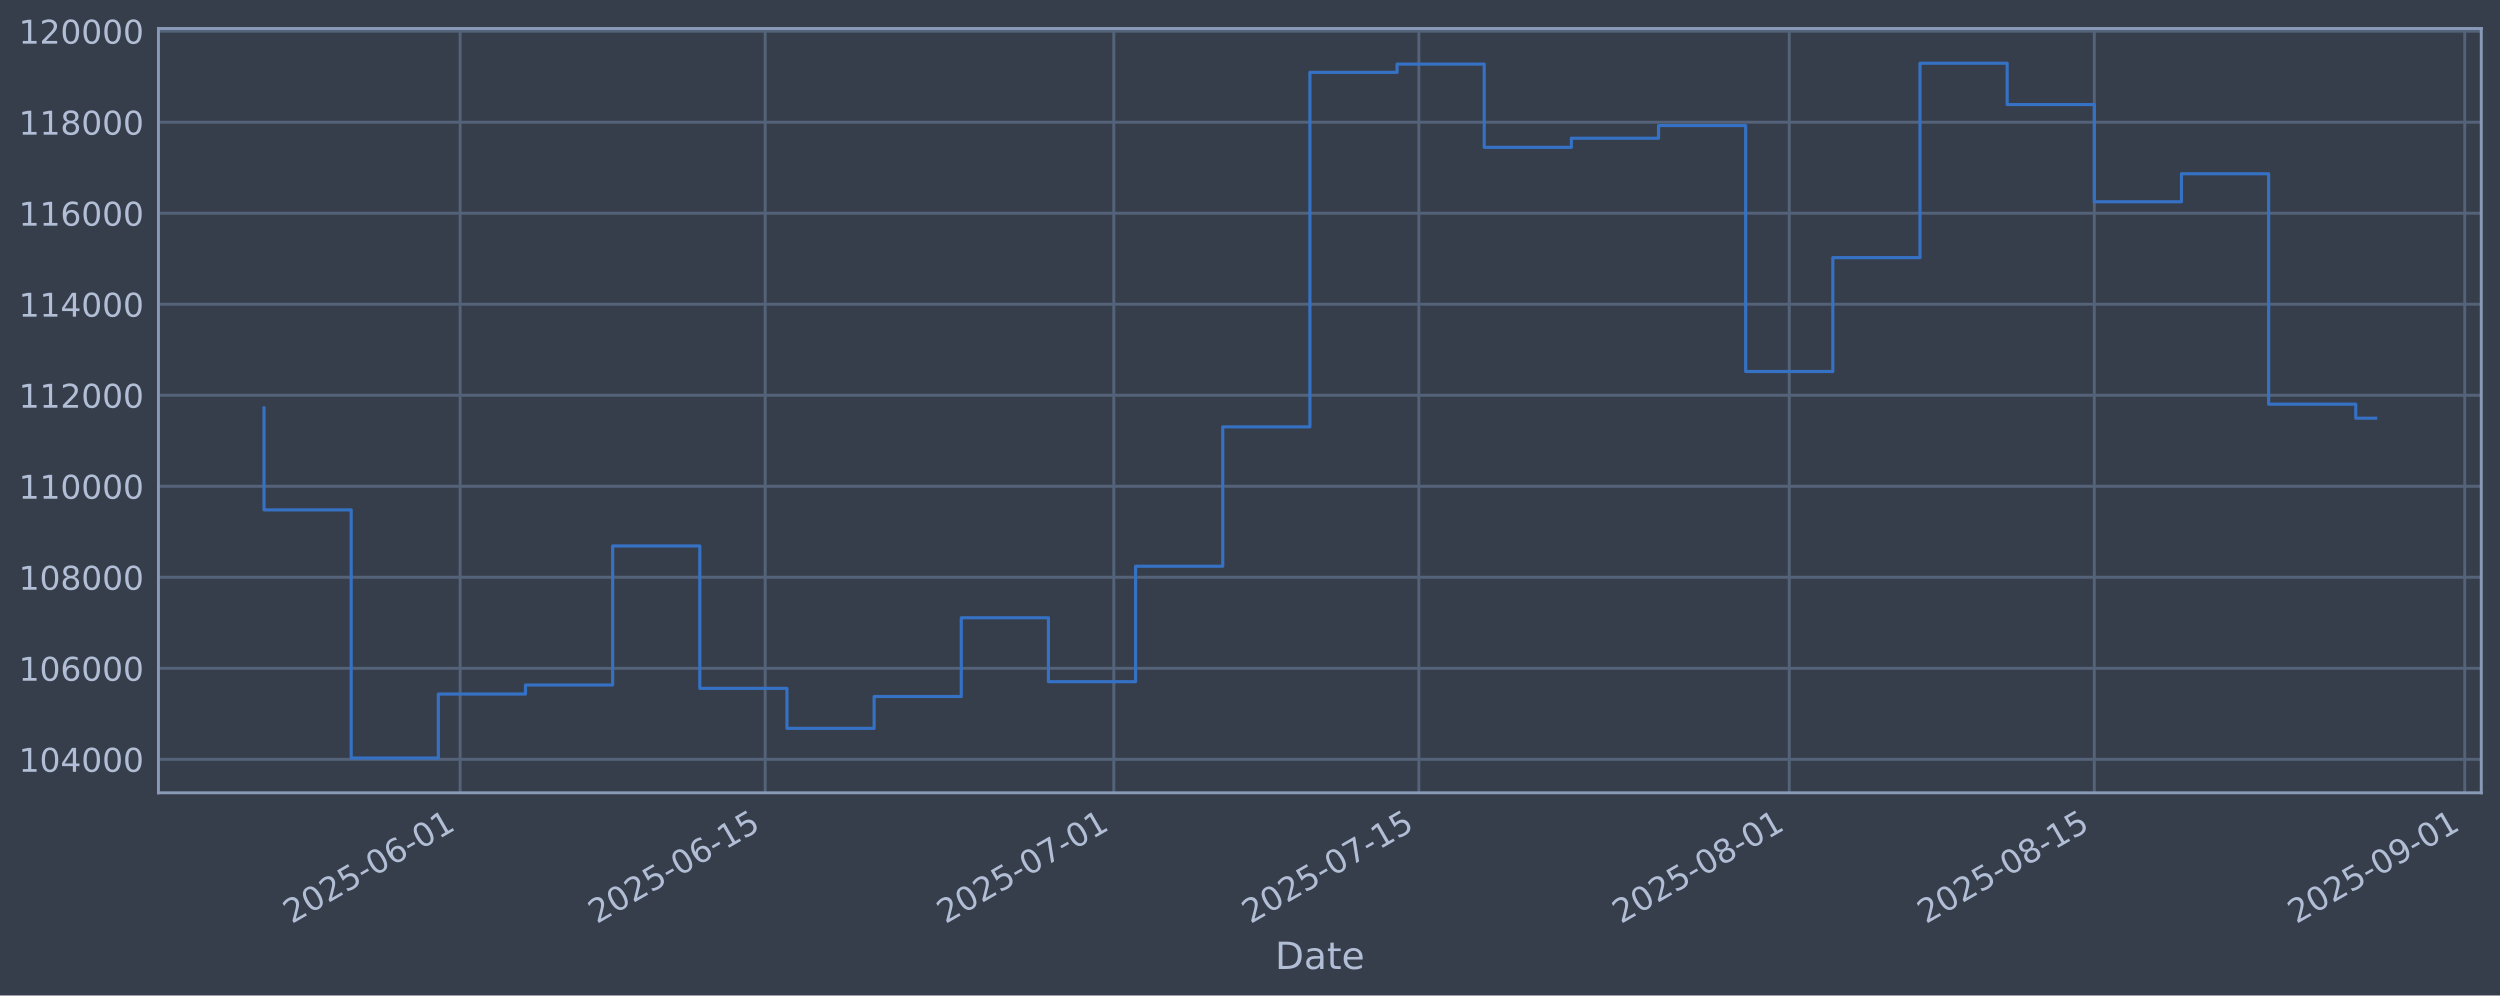
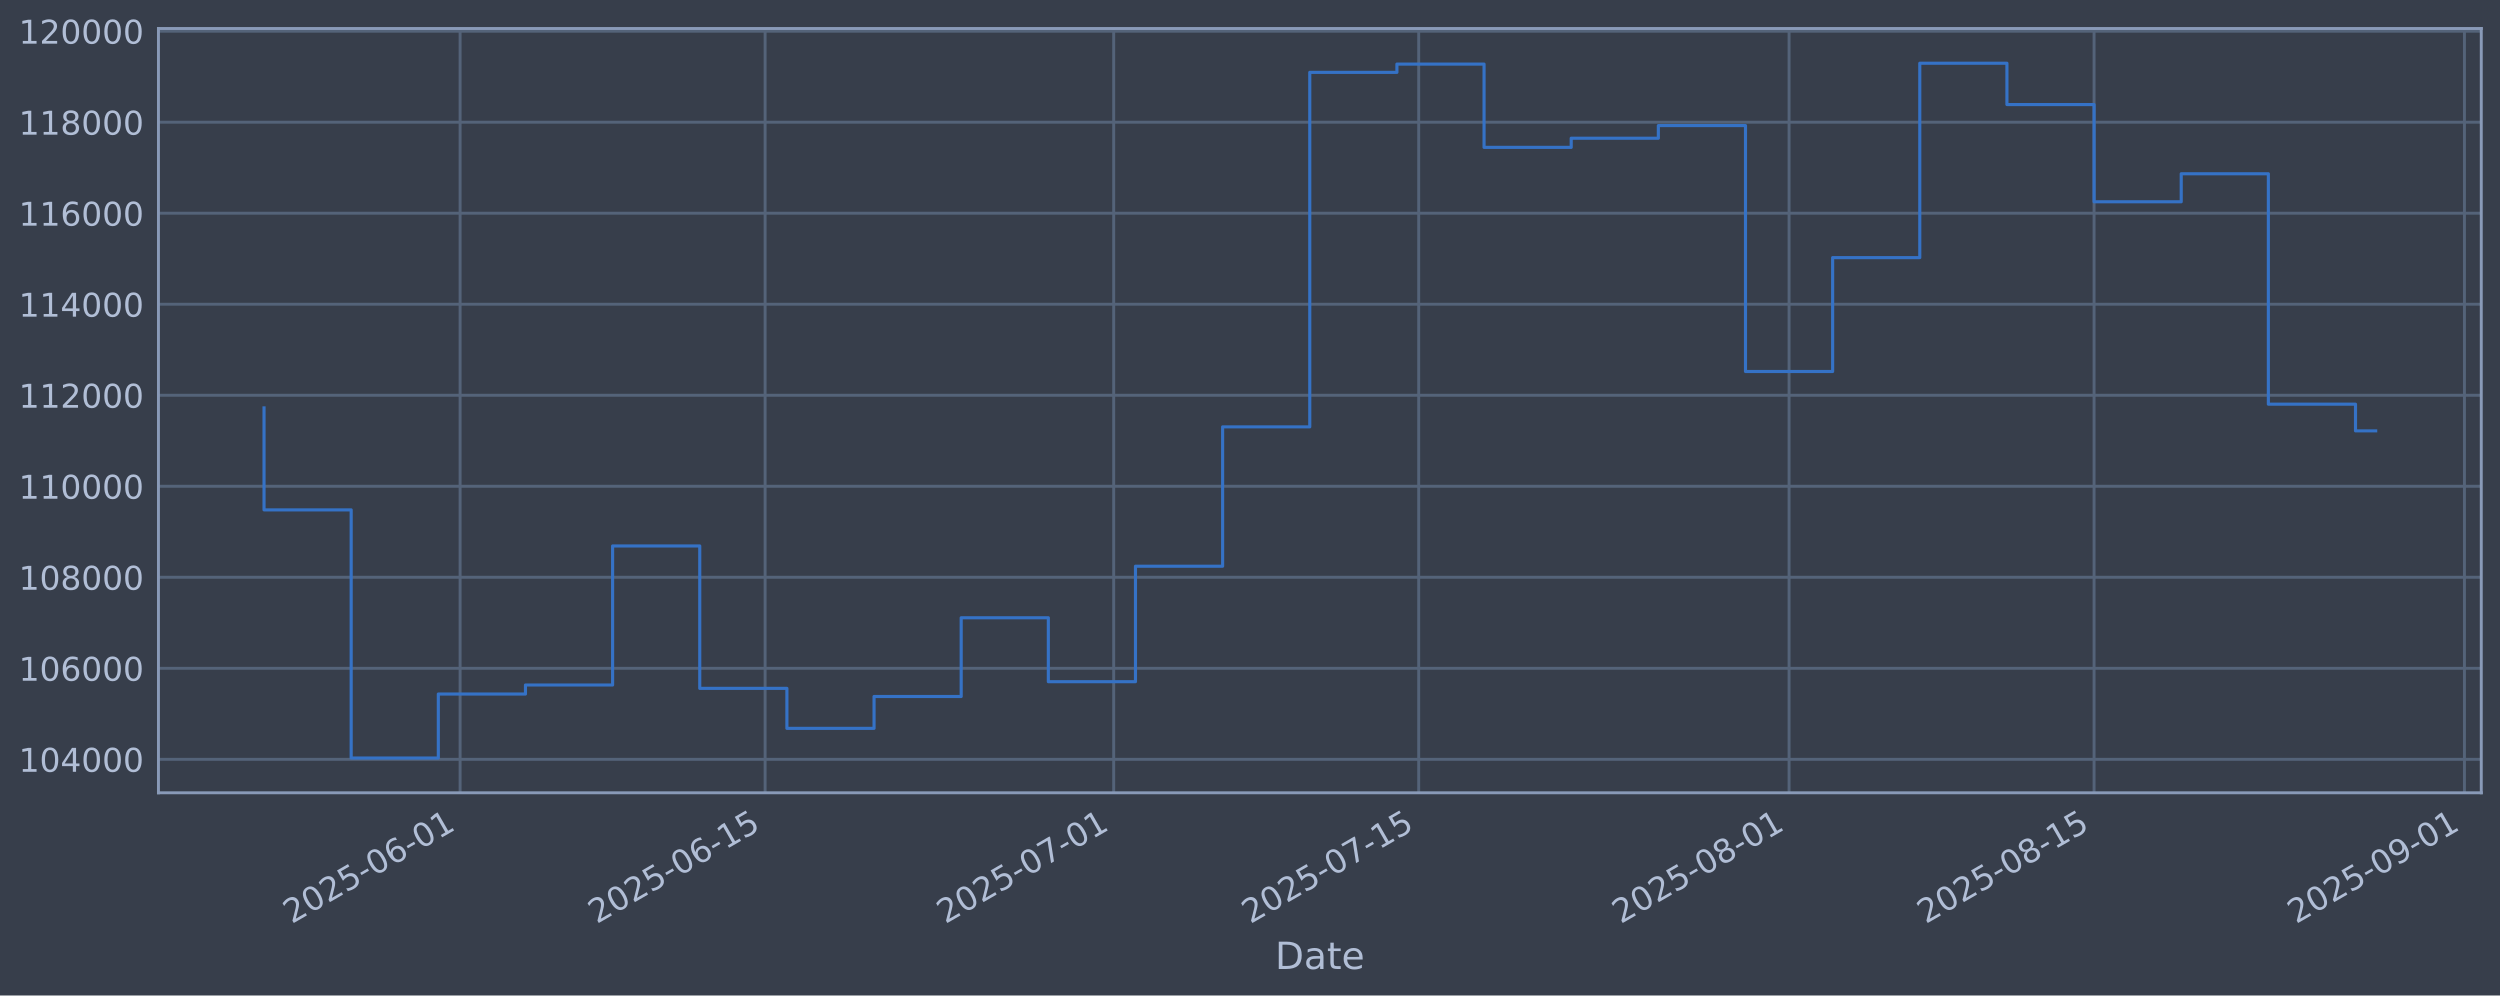
<svg xmlns="http://www.w3.org/2000/svg" xmlns:xlink="http://www.w3.org/1999/xlink" width="960.9pt" height="382.628pt" viewBox="0 0 960.9 382.628" version="1.1">
  <defs>
    <style type="text/css">*{stroke-linejoin: round; stroke-linecap: butt}</style>
  </defs>
  <g id="figure_1">
    <g id="patch_1">
      <path d="M 0 382.628  L 960.9 382.628  L 960.9 0  L 0 0  z " style="fill: #373e4b" />
    </g>
    <g id="axes_1">
      <g id="patch_2">
        <path d="M 60.901 304.718  L 953.701 304.718  L 953.701 10.958  L 60.901 10.958  z " style="fill: #373e4b" />
      </g>
      <g id="matplotlib.axis_1">
        <g id="xtick_1">
          <g id="line2d_1">
-             <path d="M 176.856 304.718  L 176.856 10.958  " clip-path="url(#pe2e37535a0)" style="fill: none; stroke: #546379; stroke-width: 1.12; stroke-linecap: square" />
+             <path d="M 176.846 304.718  L 176.846 10.958  " clip-path="url(#p2d1cefba34)" style="fill: none; stroke: #546379; stroke-width: 1.12; stroke-linecap: square" />
          </g>
          <g id="line2d_2" />
          <g id="text_1">
-             <g style="fill: #b1bed6" transform="translate(112.1301 355.2226) rotate(-30) scale(0.126 -0.126)">
+             <g style="fill: #b1bed6" transform="translate(112.1205 355.2226) rotate(-30) scale(0.126 -0.126)">
              <defs>
                <path id="DejaVuSans-32" d="M 1228 531  L 3431 531  L 3431 0  L 469 0  L 469 531  Q 828 903 1448 1529  Q 2069 2156 2228 2338  Q 2531 2678 2651 2914  Q 2772 3150 2772 3378  Q 2772 3750 2511 3984  Q 2250 4219 1831 4219  Q 1534 4219 1204 4116  Q 875 4013 500 3803  L 500 4441  Q 881 4594 1212 4672  Q 1544 4750 1819 4750  Q 2544 4750 2975 4387  Q 3406 4025 3406 3419  Q 3406 3131 3298 2873  Q 3191 2616 2906 2266  Q 2828 2175 2409 1742  Q 1991 1309 1228 531  z " transform="scale(0.015625)" />
                <path id="DejaVuSans-30" d="M 2034 4250  Q 1547 4250 1301 3770  Q 1056 3291 1056 2328  Q 1056 1369 1301 889  Q 1547 409 2034 409  Q 2525 409 2770 889  Q 3016 1369 3016 2328  Q 3016 3291 2770 3770  Q 2525 4250 2034 4250  z M 2034 4750  Q 2819 4750 3233 4129  Q 3647 3509 3647 2328  Q 3647 1150 3233 529  Q 2819 -91 2034 -91  Q 1250 -91 836 529  Q 422 1150 422 2328  Q 422 3509 836 4129  Q 1250 4750 2034 4750  z " transform="scale(0.015625)" />
                <path id="DejaVuSans-35" d="M 691 4666  L 3169 4666  L 3169 4134  L 1269 4134  L 1269 2991  Q 1406 3038 1543 3061  Q 1681 3084 1819 3084  Q 2600 3084 3056 2656  Q 3513 2228 3513 1497  Q 3513 744 3044 326  Q 2575 -91 1722 -91  Q 1428 -91 1123 -41  Q 819 9 494 109  L 494 744  Q 775 591 1075 516  Q 1375 441 1709 441  Q 2250 441 2565 725  Q 2881 1009 2881 1497  Q 2881 1984 2565 2268  Q 2250 2553 1709 2553  Q 1456 2553 1204 2497  Q 953 2441 691 2322  L 691 4666  z " transform="scale(0.015625)" />
                <path id="DejaVuSans-2d" d="M 313 2009  L 1997 2009  L 1997 1497  L 313 1497  L 313 2009  z " transform="scale(0.015625)" />
                <path id="DejaVuSans-36" d="M 2113 2584  Q 1688 2584 1439 2293  Q 1191 2003 1191 1497  Q 1191 994 1439 701  Q 1688 409 2113 409  Q 2538 409 2786 701  Q 3034 994 3034 1497  Q 3034 2003 2786 2293  Q 2538 2584 2113 2584  z M 3366 4563  L 3366 3988  Q 3128 4100 2886 4159  Q 2644 4219 2406 4219  Q 1781 4219 1451 3797  Q 1122 3375 1075 2522  Q 1259 2794 1537 2939  Q 1816 3084 2150 3084  Q 2853 3084 3261 2657  Q 3669 2231 3669 1497  Q 3669 778 3244 343  Q 2819 -91 2113 -91  Q 1303 -91 875 529  Q 447 1150 447 2328  Q 447 3434 972 4092  Q 1497 4750 2381 4750  Q 2619 4750 2861 4703  Q 3103 4656 3366 4563  z " transform="scale(0.015625)" />
                <path id="DejaVuSans-31" d="M 794 531  L 1825 531  L 1825 4091  L 703 3866  L 703 4441  L 1819 4666  L 2450 4666  L 2450 531  L 3481 531  L 3481 0  L 794 0  L 794 531  z " transform="scale(0.015625)" />
              </defs>
              <use xlink:href="#DejaVuSans-32" />
              <use xlink:href="#DejaVuSans-30" transform="translate(63.62305 0)" />
              <use xlink:href="#DejaVuSans-32" transform="translate(127.2461 0)" />
              <use xlink:href="#DejaVuSans-35" transform="translate(190.8691 0)" />
              <use xlink:href="#DejaVuSans-2d" transform="translate(254.4922 0)" />
              <use xlink:href="#DejaVuSans-30" transform="translate(290.5762 0)" />
              <use xlink:href="#DejaVuSans-36" transform="translate(354.1992 0)" />
              <use xlink:href="#DejaVuSans-2d" transform="translate(417.8223 0)" />
              <use xlink:href="#DejaVuSans-30" transform="translate(453.9062 0)" />
              <use xlink:href="#DejaVuSans-31" transform="translate(517.5293 0)" />
            </g>
          </g>
        </g>
        <g id="xtick_2">
          <g id="line2d_3">
-             <path d="M 294.103 304.718  L 294.103 10.958  " clip-path="url(#pe2e37535a0)" style="fill: none; stroke: #546379; stroke-width: 1.12; stroke-linecap: square" />
+             <path d="M 294.078 304.718  L 294.078 10.958  " clip-path="url(#p2d1cefba34)" style="fill: none; stroke: #546379; stroke-width: 1.12; stroke-linecap: square" />
          </g>
          <g id="line2d_4" />
          <g id="text_2">
-             <g style="fill: #b1bed6" transform="translate(229.3774 355.2226) rotate(-30) scale(0.126 -0.126)">
+             <g style="fill: #b1bed6" transform="translate(229.353 355.2226) rotate(-30) scale(0.126 -0.126)">
              <use xlink:href="#DejaVuSans-32" />
              <use xlink:href="#DejaVuSans-30" transform="translate(63.62305 0)" />
              <use xlink:href="#DejaVuSans-32" transform="translate(127.2461 0)" />
              <use xlink:href="#DejaVuSans-35" transform="translate(190.8691 0)" />
              <use xlink:href="#DejaVuSans-2d" transform="translate(254.4922 0)" />
              <use xlink:href="#DejaVuSans-30" transform="translate(290.5762 0)" />
              <use xlink:href="#DejaVuSans-36" transform="translate(354.1992 0)" />
              <use xlink:href="#DejaVuSans-2d" transform="translate(417.8223 0)" />
              <use xlink:href="#DejaVuSans-31" transform="translate(453.9062 0)" />
              <use xlink:href="#DejaVuSans-35" transform="translate(517.5293 0)" />
            </g>
          </g>
        </g>
        <g id="xtick_3">
          <g id="line2d_5">
-             <path d="M 428.1 304.718  L 428.1 10.958  " clip-path="url(#pe2e37535a0)" style="fill: none; stroke: #546379; stroke-width: 1.12; stroke-linecap: square" />
+             <path d="M 428.058 304.718  L 428.058 10.958  " clip-path="url(#p2d1cefba34)" style="fill: none; stroke: #546379; stroke-width: 1.12; stroke-linecap: square" />
          </g>
          <g id="line2d_6" />
          <g id="text_3">
-             <g style="fill: #b1bed6" transform="translate(363.3743 355.2226) rotate(-30) scale(0.126 -0.126)">
+             <g style="fill: #b1bed6" transform="translate(363.3329 355.2226) rotate(-30) scale(0.126 -0.126)">
              <defs>
                <path id="DejaVuSans-37" d="M 525 4666  L 3525 4666  L 3525 4397  L 1831 0  L 1172 0  L 2766 4134  L 525 4134  L 525 4666  z " transform="scale(0.015625)" />
              </defs>
              <use xlink:href="#DejaVuSans-32" />
              <use xlink:href="#DejaVuSans-30" transform="translate(63.62305 0)" />
              <use xlink:href="#DejaVuSans-32" transform="translate(127.2461 0)" />
              <use xlink:href="#DejaVuSans-35" transform="translate(190.8691 0)" />
              <use xlink:href="#DejaVuSans-2d" transform="translate(254.4922 0)" />
              <use xlink:href="#DejaVuSans-30" transform="translate(290.5762 0)" />
              <use xlink:href="#DejaVuSans-37" transform="translate(354.1992 0)" />
              <use xlink:href="#DejaVuSans-2d" transform="translate(417.8223 0)" />
              <use xlink:href="#DejaVuSans-30" transform="translate(453.9062 0)" />
              <use xlink:href="#DejaVuSans-31" transform="translate(517.5293 0)" />
            </g>
          </g>
        </g>
        <g id="xtick_4">
          <g id="line2d_7">
-             <path d="M 545.347 304.718  L 545.347 10.958  " clip-path="url(#pe2e37535a0)" style="fill: none; stroke: #546379; stroke-width: 1.12; stroke-linecap: square" />
+             <path d="M 545.291 304.718  L 545.291 10.958  " clip-path="url(#p2d1cefba34)" style="fill: none; stroke: #546379; stroke-width: 1.12; stroke-linecap: square" />
          </g>
          <g id="line2d_8" />
          <g id="text_4">
-             <g style="fill: #b1bed6" transform="translate(480.6215 355.2226) rotate(-30) scale(0.126 -0.126)">
+             <g style="fill: #b1bed6" transform="translate(480.5654 355.2226) rotate(-30) scale(0.126 -0.126)">
              <use xlink:href="#DejaVuSans-32" />
              <use xlink:href="#DejaVuSans-30" transform="translate(63.62305 0)" />
              <use xlink:href="#DejaVuSans-32" transform="translate(127.2461 0)" />
              <use xlink:href="#DejaVuSans-35" transform="translate(190.8691 0)" />
              <use xlink:href="#DejaVuSans-2d" transform="translate(254.4922 0)" />
              <use xlink:href="#DejaVuSans-30" transform="translate(290.5762 0)" />
              <use xlink:href="#DejaVuSans-37" transform="translate(354.1992 0)" />
              <use xlink:href="#DejaVuSans-2d" transform="translate(417.8223 0)" />
              <use xlink:href="#DejaVuSans-31" transform="translate(453.9062 0)" />
              <use xlink:href="#DejaVuSans-35" transform="translate(517.5293 0)" />
            </g>
          </g>
        </g>
        <g id="xtick_5">
          <g id="line2d_9">
-             <path d="M 687.719 304.718  L 687.719 10.958  " clip-path="url(#pe2e37535a0)" style="fill: none; stroke: #546379; stroke-width: 1.12; stroke-linecap: square" />
+             <path d="M 687.645 304.718  L 687.645 10.958  " clip-path="url(#p2d1cefba34)" style="fill: none; stroke: #546379; stroke-width: 1.12; stroke-linecap: square" />
          </g>
          <g id="line2d_10" />
          <g id="text_5">
-             <g style="fill: #b1bed6" transform="translate(622.9933 355.2226) rotate(-30) scale(0.126 -0.126)">
+             <g style="fill: #b1bed6" transform="translate(622.9191 355.2226) rotate(-30) scale(0.126 -0.126)">
              <defs>
                <path id="DejaVuSans-38" d="M 2034 2216  Q 1584 2216 1326 1975  Q 1069 1734 1069 1313  Q 1069 891 1326 650  Q 1584 409 2034 409  Q 2484 409 2743 651  Q 3003 894 3003 1313  Q 3003 1734 2745 1975  Q 2488 2216 2034 2216  z M 1403 2484  Q 997 2584 770 2862  Q 544 3141 544 3541  Q 544 4100 942 4425  Q 1341 4750 2034 4750  Q 2731 4750 3128 4425  Q 3525 4100 3525 3541  Q 3525 3141 3298 2862  Q 3072 2584 2669 2484  Q 3125 2378 3379 2068  Q 3634 1759 3634 1313  Q 3634 634 3220 271  Q 2806 -91 2034 -91  Q 1263 -91 848 271  Q 434 634 434 1313  Q 434 1759 690 2068  Q 947 2378 1403 2484  z M 1172 3481  Q 1172 3119 1398 2916  Q 1625 2713 2034 2713  Q 2441 2713 2670 2916  Q 2900 3119 2900 3481  Q 2900 3844 2670 4047  Q 2441 4250 2034 4250  Q 1625 4250 1398 4047  Q 1172 3844 1172 3481  z " transform="scale(0.015625)" />
              </defs>
              <use xlink:href="#DejaVuSans-32" />
              <use xlink:href="#DejaVuSans-30" transform="translate(63.62305 0)" />
              <use xlink:href="#DejaVuSans-32" transform="translate(127.2461 0)" />
              <use xlink:href="#DejaVuSans-35" transform="translate(190.8691 0)" />
              <use xlink:href="#DejaVuSans-2d" transform="translate(254.4922 0)" />
              <use xlink:href="#DejaVuSans-30" transform="translate(290.5762 0)" />
              <use xlink:href="#DejaVuSans-38" transform="translate(354.1992 0)" />
              <use xlink:href="#DejaVuSans-2d" transform="translate(417.8223 0)" />
              <use xlink:href="#DejaVuSans-30" transform="translate(453.9062 0)" />
              <use xlink:href="#DejaVuSans-31" transform="translate(517.5293 0)" />
            </g>
          </g>
        </g>
        <g id="xtick_6">
          <g id="line2d_11">
-             <path d="M 804.966 304.718  L 804.966 10.958  " clip-path="url(#pe2e37535a0)" style="fill: none; stroke: #546379; stroke-width: 1.12; stroke-linecap: square" />
+             <path d="M 804.877 304.718  L 804.877 10.958  " clip-path="url(#p2d1cefba34)" style="fill: none; stroke: #546379; stroke-width: 1.12; stroke-linecap: square" />
          </g>
          <g id="line2d_12" />
          <g id="text_6">
-             <g style="fill: #b1bed6" transform="translate(740.2405 355.2226) rotate(-30) scale(0.126 -0.126)">
+             <g style="fill: #b1bed6" transform="translate(740.1515 355.2226) rotate(-30) scale(0.126 -0.126)">
              <use xlink:href="#DejaVuSans-32" />
              <use xlink:href="#DejaVuSans-30" transform="translate(63.62305 0)" />
              <use xlink:href="#DejaVuSans-32" transform="translate(127.2461 0)" />
              <use xlink:href="#DejaVuSans-35" transform="translate(190.8691 0)" />
              <use xlink:href="#DejaVuSans-2d" transform="translate(254.4922 0)" />
              <use xlink:href="#DejaVuSans-30" transform="translate(290.5762 0)" />
              <use xlink:href="#DejaVuSans-38" transform="translate(354.1992 0)" />
              <use xlink:href="#DejaVuSans-2d" transform="translate(417.8223 0)" />
              <use xlink:href="#DejaVuSans-31" transform="translate(453.9062 0)" />
              <use xlink:href="#DejaVuSans-35" transform="translate(517.5293 0)" />
            </g>
          </g>
        </g>
        <g id="xtick_7">
          <g id="line2d_13">
-             <path d="M 947.338 304.718  L 947.338 10.958  " clip-path="url(#pe2e37535a0)" style="fill: none; stroke: #546379; stroke-width: 1.12; stroke-linecap: square" />
+             <path d="M 947.231 304.718  L 947.231 10.958  " clip-path="url(#p2d1cefba34)" style="fill: none; stroke: #546379; stroke-width: 1.12; stroke-linecap: square" />
          </g>
          <g id="line2d_14" />
          <g id="text_7">
-             <g style="fill: #b1bed6" transform="translate(882.6123 355.2226) rotate(-30) scale(0.126 -0.126)">
+             <g style="fill: #b1bed6" transform="translate(882.5052 355.2226) rotate(-30) scale(0.126 -0.126)">
              <defs>
                <path id="DejaVuSans-39" d="M 703 97  L 703 672  Q 941 559 1184 500  Q 1428 441 1663 441  Q 2288 441 2617 861  Q 2947 1281 2994 2138  Q 2813 1869 2534 1725  Q 2256 1581 1919 1581  Q 1219 1581 811 2004  Q 403 2428 403 3163  Q 403 3881 828 4315  Q 1253 4750 1959 4750  Q 2769 4750 3195 4129  Q 3622 3509 3622 2328  Q 3622 1225 3098 567  Q 2575 -91 1691 -91  Q 1453 -91 1209 -44  Q 966 3 703 97  z M 1959 2075  Q 2384 2075 2632 2365  Q 2881 2656 2881 3163  Q 2881 3666 2632 3958  Q 2384 4250 1959 4250  Q 1534 4250 1286 3958  Q 1038 3666 1038 3163  Q 1038 2656 1286 2365  Q 1534 2075 1959 2075  z " transform="scale(0.015625)" />
              </defs>
              <use xlink:href="#DejaVuSans-32" />
              <use xlink:href="#DejaVuSans-30" transform="translate(63.62305 0)" />
              <use xlink:href="#DejaVuSans-32" transform="translate(127.2461 0)" />
              <use xlink:href="#DejaVuSans-35" transform="translate(190.8691 0)" />
              <use xlink:href="#DejaVuSans-2d" transform="translate(254.4922 0)" />
              <use xlink:href="#DejaVuSans-30" transform="translate(290.5762 0)" />
              <use xlink:href="#DejaVuSans-39" transform="translate(354.1992 0)" />
              <use xlink:href="#DejaVuSans-2d" transform="translate(417.8223 0)" />
              <use xlink:href="#DejaVuSans-30" transform="translate(453.9062 0)" />
              <use xlink:href="#DejaVuSans-31" transform="translate(517.5293 0)" />
            </g>
          </g>
        </g>
        <g id="text_8">
          <g style="fill: #b1bed6" transform="translate(490.0914 372.4337) scale(0.144 -0.144)">
            <defs>
              <path id="DejaVuSans-44" d="M 1259 4147  L 1259 519  L 2022 519  Q 2988 519 3436 956  Q 3884 1394 3884 2338  Q 3884 3275 3436 3711  Q 2988 4147 2022 4147  L 1259 4147  z M 628 4666  L 1925 4666  Q 3281 4666 3915 4102  Q 4550 3538 4550 2338  Q 4550 1131 3912 565  Q 3275 0 1925 0  L 628 0  L 628 4666  z " transform="scale(0.015625)" />
              <path id="DejaVuSans-61" d="M 2194 1759  Q 1497 1759 1228 1600  Q 959 1441 959 1056  Q 959 750 1161 570  Q 1363 391 1709 391  Q 2188 391 2477 730  Q 2766 1069 2766 1631  L 2766 1759  L 2194 1759  z M 3341 1997  L 3341 0  L 2766 0  L 2766 531  Q 2569 213 2275 61  Q 1981 -91 1556 -91  Q 1019 -91 701 211  Q 384 513 384 1019  Q 384 1609 779 1909  Q 1175 2209 1959 2209  L 2766 2209  L 2766 2266  Q 2766 2663 2505 2880  Q 2244 3097 1772 3097  Q 1472 3097 1187 3025  Q 903 2953 641 2809  L 641 3341  Q 956 3463 1253 3523  Q 1550 3584 1831 3584  Q 2591 3584 2966 3190  Q 3341 2797 3341 1997  z " transform="scale(0.015625)" />
              <path id="DejaVuSans-74" d="M 1172 4494  L 1172 3500  L 2356 3500  L 2356 3053  L 1172 3053  L 1172 1153  Q 1172 725 1289 603  Q 1406 481 1766 481  L 2356 481  L 2356 0  L 1766 0  Q 1100 0 847 248  Q 594 497 594 1153  L 594 3053  L 172 3053  L 172 3500  L 594 3500  L 594 4494  L 1172 4494  z " transform="scale(0.015625)" />
              <path id="DejaVuSans-65" d="M 3597 1894  L 3597 1613  L 953 1613  Q 991 1019 1311 708  Q 1631 397 2203 397  Q 2534 397 2845 478  Q 3156 559 3463 722  L 3463 178  Q 3153 47 2828 -22  Q 2503 -91 2169 -91  Q 1331 -91 842 396  Q 353 884 353 1716  Q 353 2575 817 3079  Q 1281 3584 2069 3584  Q 2775 3584 3186 3129  Q 3597 2675 3597 1894  z M 3022 2063  Q 3016 2534 2758 2815  Q 2500 3097 2075 3097  Q 1594 3097 1305 2825  Q 1016 2553 972 2059  L 3022 2063  z " transform="scale(0.015625)" />
            </defs>
            <use xlink:href="#DejaVuSans-44" />
            <use xlink:href="#DejaVuSans-61" transform="translate(77.00195 0)" />
            <use xlink:href="#DejaVuSans-74" transform="translate(138.2812 0)" />
            <use xlink:href="#DejaVuSans-65" transform="translate(177.4902 0)" />
          </g>
        </g>
      </g>
      <g id="matplotlib.axis_2">
        <g id="ytick_1">
          <g id="line2d_15">
-             <path d="M 60.901 291.85  L 953.701 291.85  " clip-path="url(#pe2e37535a0)" style="fill: none; stroke: #546379; stroke-width: 1.12; stroke-linecap: square" />
+             <path d="M 60.901 291.85  L 953.701 291.85  " clip-path="url(#p2d1cefba34)" style="fill: none; stroke: #546379; stroke-width: 1.12; stroke-linecap: square" />
          </g>
          <g id="line2d_16" />
          <g id="text_9">
            <g style="fill: #b1bed6" transform="translate(7.2 296.6367) scale(0.126 -0.126)">
              <defs>
                <path id="DejaVuSans-34" d="M 2419 4116  L 825 1625  L 2419 1625  L 2419 4116  z M 2253 4666  L 3047 4666  L 3047 1625  L 3713 1625  L 3713 1100  L 3047 1100  L 3047 0  L 2419 0  L 2419 1100  L 313 1100  L 313 1709  L 2253 4666  z " transform="scale(0.015625)" />
              </defs>
              <use xlink:href="#DejaVuSans-31" />
              <use xlink:href="#DejaVuSans-30" transform="translate(63.62305 0)" />
              <use xlink:href="#DejaVuSans-34" transform="translate(127.2461 0)" />
              <use xlink:href="#DejaVuSans-30" transform="translate(190.8691 0)" />
              <use xlink:href="#DejaVuSans-30" transform="translate(254.4922 0)" />
              <use xlink:href="#DejaVuSans-30" transform="translate(318.1152 0)" />
            </g>
          </g>
        </g>
        <g id="ytick_2">
          <g id="line2d_17">
-             <path d="M 60.901 256.867  L 953.701 256.867  " clip-path="url(#pe2e37535a0)" style="fill: none; stroke: #546379; stroke-width: 1.12; stroke-linecap: square" />
+             <path d="M 60.901 256.867  L 953.701 256.867  " clip-path="url(#p2d1cefba34)" style="fill: none; stroke: #546379; stroke-width: 1.12; stroke-linecap: square" />
          </g>
          <g id="line2d_18" />
          <g id="text_10">
            <g style="fill: #b1bed6" transform="translate(7.2 261.6538) scale(0.126 -0.126)">
              <use xlink:href="#DejaVuSans-31" />
              <use xlink:href="#DejaVuSans-30" transform="translate(63.62305 0)" />
              <use xlink:href="#DejaVuSans-36" transform="translate(127.2461 0)" />
              <use xlink:href="#DejaVuSans-30" transform="translate(190.8691 0)" />
              <use xlink:href="#DejaVuSans-30" transform="translate(254.4922 0)" />
              <use xlink:href="#DejaVuSans-30" transform="translate(318.1152 0)" />
            </g>
          </g>
        </g>
        <g id="ytick_3">
          <g id="line2d_19">
-             <path d="M 60.901 221.884  L 953.701 221.884  " clip-path="url(#pe2e37535a0)" style="fill: none; stroke: #546379; stroke-width: 1.12; stroke-linecap: square" />
+             <path d="M 60.901 221.884  L 953.701 221.884  " clip-path="url(#p2d1cefba34)" style="fill: none; stroke: #546379; stroke-width: 1.12; stroke-linecap: square" />
          </g>
          <g id="line2d_20" />
          <g id="text_11">
            <g style="fill: #b1bed6" transform="translate(7.2 226.671) scale(0.126 -0.126)">
              <use xlink:href="#DejaVuSans-31" />
              <use xlink:href="#DejaVuSans-30" transform="translate(63.62305 0)" />
              <use xlink:href="#DejaVuSans-38" transform="translate(127.2461 0)" />
              <use xlink:href="#DejaVuSans-30" transform="translate(190.8691 0)" />
              <use xlink:href="#DejaVuSans-30" transform="translate(254.4922 0)" />
              <use xlink:href="#DejaVuSans-30" transform="translate(318.1152 0)" />
            </g>
          </g>
        </g>
        <g id="ytick_4">
          <g id="line2d_21">
-             <path d="M 60.901 186.901  L 953.701 186.901  " clip-path="url(#pe2e37535a0)" style="fill: none; stroke: #546379; stroke-width: 1.12; stroke-linecap: square" />
+             <path d="M 60.901 186.901  L 953.701 186.901  " clip-path="url(#p2d1cefba34)" style="fill: none; stroke: #546379; stroke-width: 1.12; stroke-linecap: square" />
          </g>
          <g id="line2d_22" />
          <g id="text_12">
            <g style="fill: #b1bed6" transform="translate(7.2 191.6882) scale(0.126 -0.126)">
              <use xlink:href="#DejaVuSans-31" />
              <use xlink:href="#DejaVuSans-31" transform="translate(63.62305 0)" />
              <use xlink:href="#DejaVuSans-30" transform="translate(127.2461 0)" />
              <use xlink:href="#DejaVuSans-30" transform="translate(190.8691 0)" />
              <use xlink:href="#DejaVuSans-30" transform="translate(254.4922 0)" />
              <use xlink:href="#DejaVuSans-30" transform="translate(318.1152 0)" />
            </g>
          </g>
        </g>
        <g id="ytick_5">
          <g id="line2d_23">
-             <path d="M 60.901 151.918  L 953.701 151.918  " clip-path="url(#pe2e37535a0)" style="fill: none; stroke: #546379; stroke-width: 1.12; stroke-linecap: square" />
+             <path d="M 60.901 151.918  L 953.701 151.918  " clip-path="url(#p2d1cefba34)" style="fill: none; stroke: #546379; stroke-width: 1.12; stroke-linecap: square" />
          </g>
          <g id="line2d_24" />
          <g id="text_13">
            <g style="fill: #b1bed6" transform="translate(7.2 156.7053) scale(0.126 -0.126)">
              <use xlink:href="#DejaVuSans-31" />
              <use xlink:href="#DejaVuSans-31" transform="translate(63.62305 0)" />
              <use xlink:href="#DejaVuSans-32" transform="translate(127.2461 0)" />
              <use xlink:href="#DejaVuSans-30" transform="translate(190.8691 0)" />
              <use xlink:href="#DejaVuSans-30" transform="translate(254.4922 0)" />
              <use xlink:href="#DejaVuSans-30" transform="translate(318.1152 0)" />
            </g>
          </g>
        </g>
        <g id="ytick_6">
          <g id="line2d_25">
-             <path d="M 60.901 116.936  L 953.701 116.936  " clip-path="url(#pe2e37535a0)" style="fill: none; stroke: #546379; stroke-width: 1.12; stroke-linecap: square" />
+             <path d="M 60.901 116.936  L 953.701 116.936  " clip-path="url(#p2d1cefba34)" style="fill: none; stroke: #546379; stroke-width: 1.12; stroke-linecap: square" />
          </g>
          <g id="line2d_26" />
          <g id="text_14">
            <g style="fill: #b1bed6" transform="translate(7.2 121.7225) scale(0.126 -0.126)">
              <use xlink:href="#DejaVuSans-31" />
              <use xlink:href="#DejaVuSans-31" transform="translate(63.62305 0)" />
              <use xlink:href="#DejaVuSans-34" transform="translate(127.2461 0)" />
              <use xlink:href="#DejaVuSans-30" transform="translate(190.8691 0)" />
              <use xlink:href="#DejaVuSans-30" transform="translate(254.4922 0)" />
              <use xlink:href="#DejaVuSans-30" transform="translate(318.1152 0)" />
            </g>
          </g>
        </g>
        <g id="ytick_7">
          <g id="line2d_27">
-             <path d="M 60.901 81.953  L 953.701 81.953  " clip-path="url(#pe2e37535a0)" style="fill: none; stroke: #546379; stroke-width: 1.12; stroke-linecap: square" />
+             <path d="M 60.901 81.953  L 953.701 81.953  " clip-path="url(#p2d1cefba34)" style="fill: none; stroke: #546379; stroke-width: 1.12; stroke-linecap: square" />
          </g>
          <g id="line2d_28" />
          <g id="text_15">
            <g style="fill: #b1bed6" transform="translate(7.2 86.73969) scale(0.126 -0.126)">
              <use xlink:href="#DejaVuSans-31" />
              <use xlink:href="#DejaVuSans-31" transform="translate(63.62305 0)" />
              <use xlink:href="#DejaVuSans-36" transform="translate(127.2461 0)" />
              <use xlink:href="#DejaVuSans-30" transform="translate(190.8691 0)" />
              <use xlink:href="#DejaVuSans-30" transform="translate(254.4922 0)" />
              <use xlink:href="#DejaVuSans-30" transform="translate(318.1152 0)" />
            </g>
          </g>
        </g>
        <g id="ytick_8">
          <g id="line2d_29">
-             <path d="M 60.901 46.97  L 953.701 46.97  " clip-path="url(#pe2e37535a0)" style="fill: none; stroke: #546379; stroke-width: 1.12; stroke-linecap: square" />
+             <path d="M 60.901 46.97  L 953.701 46.97  " clip-path="url(#p2d1cefba34)" style="fill: none; stroke: #546379; stroke-width: 1.12; stroke-linecap: square" />
          </g>
          <g id="line2d_30" />
          <g id="text_16">
            <g style="fill: #b1bed6" transform="translate(7.2 51.75686) scale(0.126 -0.126)">
              <use xlink:href="#DejaVuSans-31" />
              <use xlink:href="#DejaVuSans-31" transform="translate(63.62305 0)" />
              <use xlink:href="#DejaVuSans-38" transform="translate(127.2461 0)" />
              <use xlink:href="#DejaVuSans-30" transform="translate(190.8691 0)" />
              <use xlink:href="#DejaVuSans-30" transform="translate(254.4922 0)" />
              <use xlink:href="#DejaVuSans-30" transform="translate(318.1152 0)" />
            </g>
          </g>
        </g>
        <g id="ytick_9">
          <g id="line2d_31">
-             <path d="M 60.901 11.987  L 953.701 11.987  " clip-path="url(#pe2e37535a0)" style="fill: none; stroke: #546379; stroke-width: 1.12; stroke-linecap: square" />
+             <path d="M 60.901 11.987  L 953.701 11.987  " clip-path="url(#p2d1cefba34)" style="fill: none; stroke: #546379; stroke-width: 1.12; stroke-linecap: square" />
          </g>
          <g id="line2d_32" />
          <g id="text_17">
            <g style="fill: #b1bed6" transform="translate(7.2 16.77403) scale(0.126 -0.126)">
              <use xlink:href="#DejaVuSans-31" />
              <use xlink:href="#DejaVuSans-32" transform="translate(63.62305 0)" />
              <use xlink:href="#DejaVuSans-30" transform="translate(127.2461 0)" />
              <use xlink:href="#DejaVuSans-30" transform="translate(190.8691 0)" />
              <use xlink:href="#DejaVuSans-30" transform="translate(254.4922 0)" />
              <use xlink:href="#DejaVuSans-30" transform="translate(318.1152 0)" />
            </g>
          </g>
        </g>
      </g>
      <g id="line2d_33">
-         <path d="M 101.482 156.778  L 101.482 195.974  L 134.982 195.974  L 134.982 291.366  L 168.481 291.366  L 168.481 266.759  L 201.98 266.759  L 201.98 263.286  L 235.479 263.286  L 235.479 209.841  L 268.978 209.841  L 268.978 264.586  L 302.478 264.586  L 302.478 279.95  L 335.977 279.95  L 335.977 267.706  L 369.476 267.706  L 369.476 237.446  L 402.975 237.446  L 402.975 262.012  L 436.475 262.012  L 436.475 217.631  L 469.974 217.631  L 469.974 164.07  L 503.473 164.07  L 503.473 27.81  L 536.972 27.81  L 536.972 24.636  L 570.471 24.636  L 570.471 56.646  L 603.971 56.646  L 603.971 53.121  L 637.47 53.121  L 637.47 48.272  L 670.969 48.272  L 670.969 142.793  L 704.468 142.793  L 704.468 99.016  L 737.968 99.016  L 737.968 24.311  L 771.467 24.311  L 771.467 40.185  L 804.966 40.185  L 804.966 77.56  L 838.465 77.56  L 838.465 66.788  L 871.965 66.788  L 871.965 155.356  L 905.464 155.356  L 905.464 160.74  L 913.119 160.74  " clip-path="url(#pe2e37535a0)" style="fill: none; stroke: #3572c6; stroke-width: 1.2; stroke-linecap: square" />
+         <path d="M 101.482 156.778  L 101.482 195.974  L 134.977 195.974  L 134.977 291.366  L 168.472 291.366  L 168.472 266.759  L 201.967 266.759  L 201.967 263.286  L 235.462 263.286  L 235.462 209.841  L 268.957 209.841  L 268.957 264.586  L 302.452 264.586  L 302.452 279.95  L 335.947 279.95  L 335.947 267.706  L 369.442 267.706  L 369.442 237.446  L 402.937 237.446  L 402.937 262.012  L 436.432 262.012  L 436.432 217.631  L 469.927 217.631  L 469.927 164.07  L 503.422 164.07  L 503.422 27.81  L 536.917 27.81  L 536.917 24.636  L 570.412 24.636  L 570.412 56.646  L 603.907 56.646  L 603.907 53.121  L 637.402 53.121  L 637.402 48.272  L 670.897 48.272  L 670.897 142.793  L 704.392 142.793  L 704.392 99.016  L 737.887 99.016  L 737.887 24.311  L 771.382 24.311  L 771.382 40.185  L 804.877 40.185  L 804.877 77.56  L 838.372 77.56  L 838.372 66.788  L 871.867 66.788  L 871.867 155.356  L 905.362 155.356  L 905.362 165.607  L 913.119 165.607  " clip-path="url(#p2d1cefba34)" style="fill: none; stroke: #3572c6; stroke-width: 1.2; stroke-linecap: square" />
      </g>
      <g id="patch_3">
        <path d="M 60.901 304.718  L 60.901 10.958  " style="fill: none; stroke: #899ab8; stroke-width: 1.12; stroke-linejoin: miter; stroke-linecap: square" />
      </g>
      <g id="patch_4">
        <path d="M 953.701 304.718  L 953.701 10.958  " style="fill: none; stroke: #899ab8; stroke-width: 1.12; stroke-linejoin: miter; stroke-linecap: square" />
      </g>
      <g id="patch_5">
        <path d="M 60.901 304.718  L 953.701 304.718  " style="fill: none; stroke: #899ab8; stroke-width: 1.12; stroke-linejoin: miter; stroke-linecap: square" />
      </g>
      <g id="patch_6">
        <path d="M 60.901 10.958  L 953.701 10.958  " style="fill: none; stroke: #899ab8; stroke-width: 1.12; stroke-linejoin: miter; stroke-linecap: square" />
      </g>
    </g>
  </g>
  <defs>
-     <clipPath id="pe2e37535a0">
+     <clipPath id="p2d1cefba34">
      <rect x="60.901" y="10.958" width="892.8" height="293.76" />
    </clipPath>
  </defs>
</svg>
